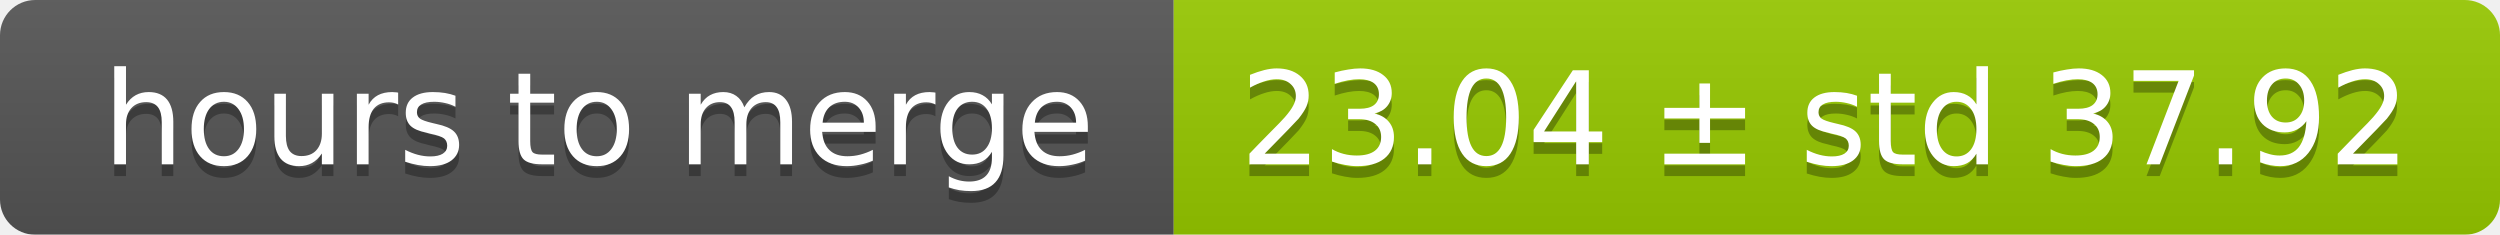
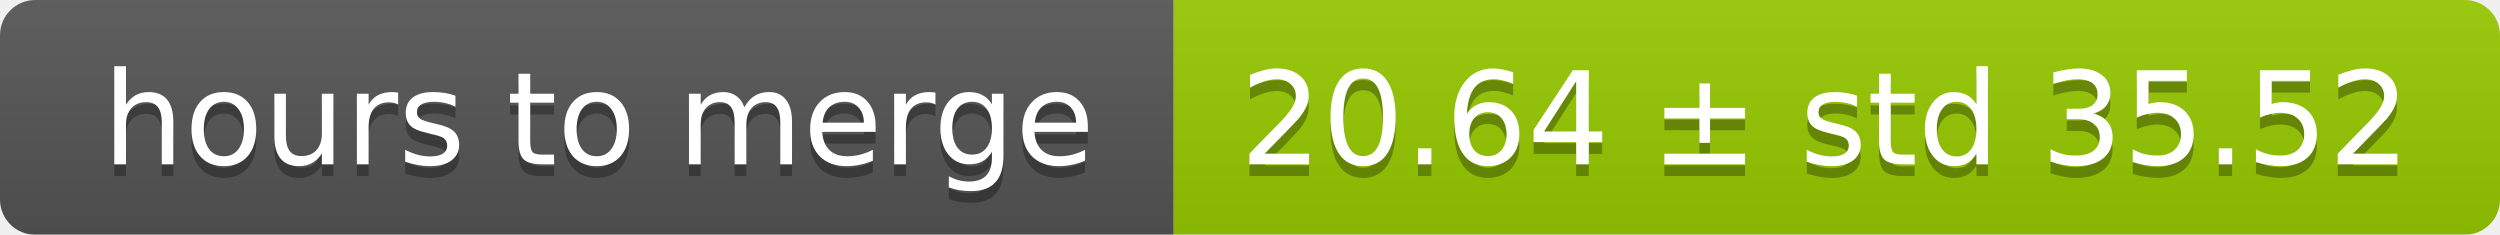
<svg xmlns="http://www.w3.org/2000/svg" width="213" height="20">
  <linearGradient id="smooth" x2="0" y2="100%">
    <stop offset="0" stop-color="#bbb" stop-opacity=".1" />
    <stop offset="1" stop-opacity=".1" />
  </linearGradient>
  <mask id="round">
    <rect width="213" height="20" rx="3" fill="#fff" />
  </mask>
  <g mask="url(#round)">
    <rect width="100" height="20" fill="#555" />
    <rect x="100" width="113" height="20" fill="#97ca00" />
    <rect width="213" height="20" fill="url(#smooth)" />
  </g>
  <g fill="#fff" text-anchor="middle" font-family="DejaVu Sans,Verdana,Geneva,sans-serif" font-size="11">
    <text x="51" y="15" fill="#010101" fill-opacity=".3">hours to merge</text>
    <text x="51" y="14">hours to merge</text>
-     <text x="155.5" y="15" fill="#010101" fill-opacity=".3">23.04 ± std 37.92</text>
-     <text x="155.5" y="14">23.04 ± std 37.92</text>
+     <text x="155.5" y="15" fill="#010101" fill-opacity=".3">20.64 ± std 35.52</text>
+     <text x="155.5" y="14">20.64 ± std 35.52</text>
  </g>
</svg>
